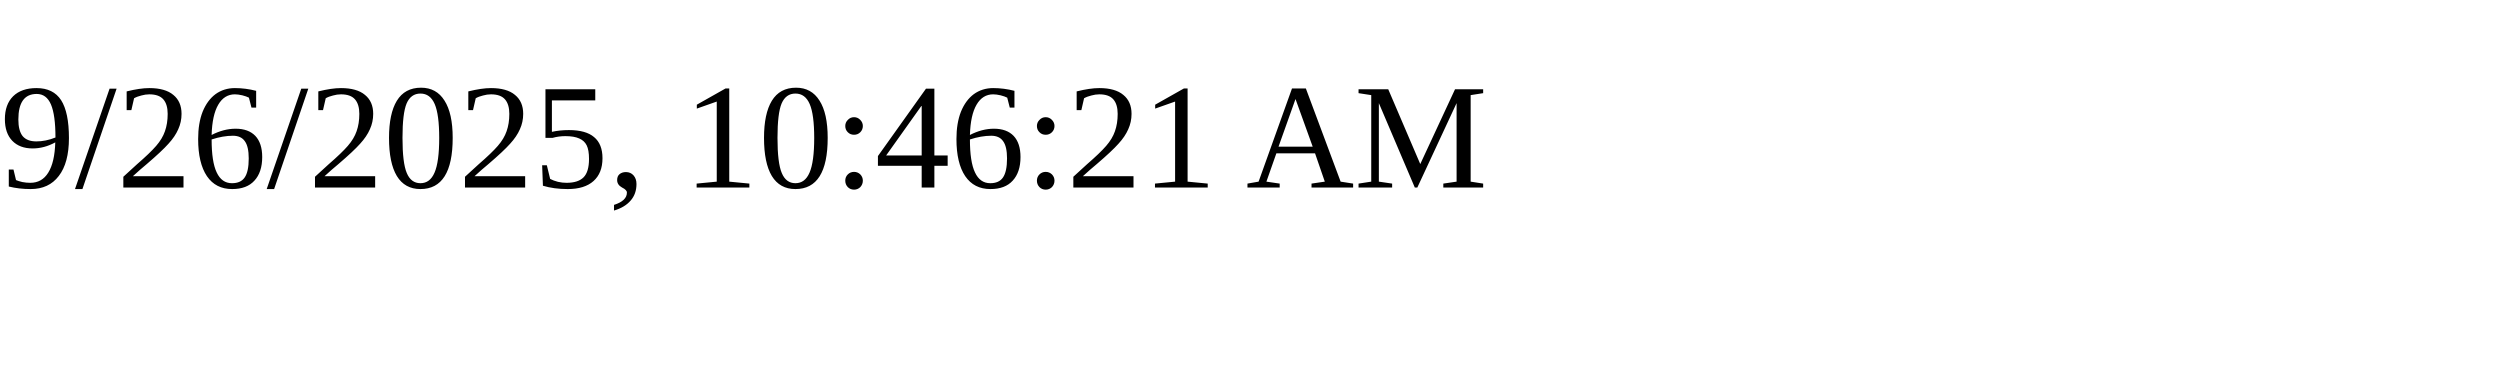
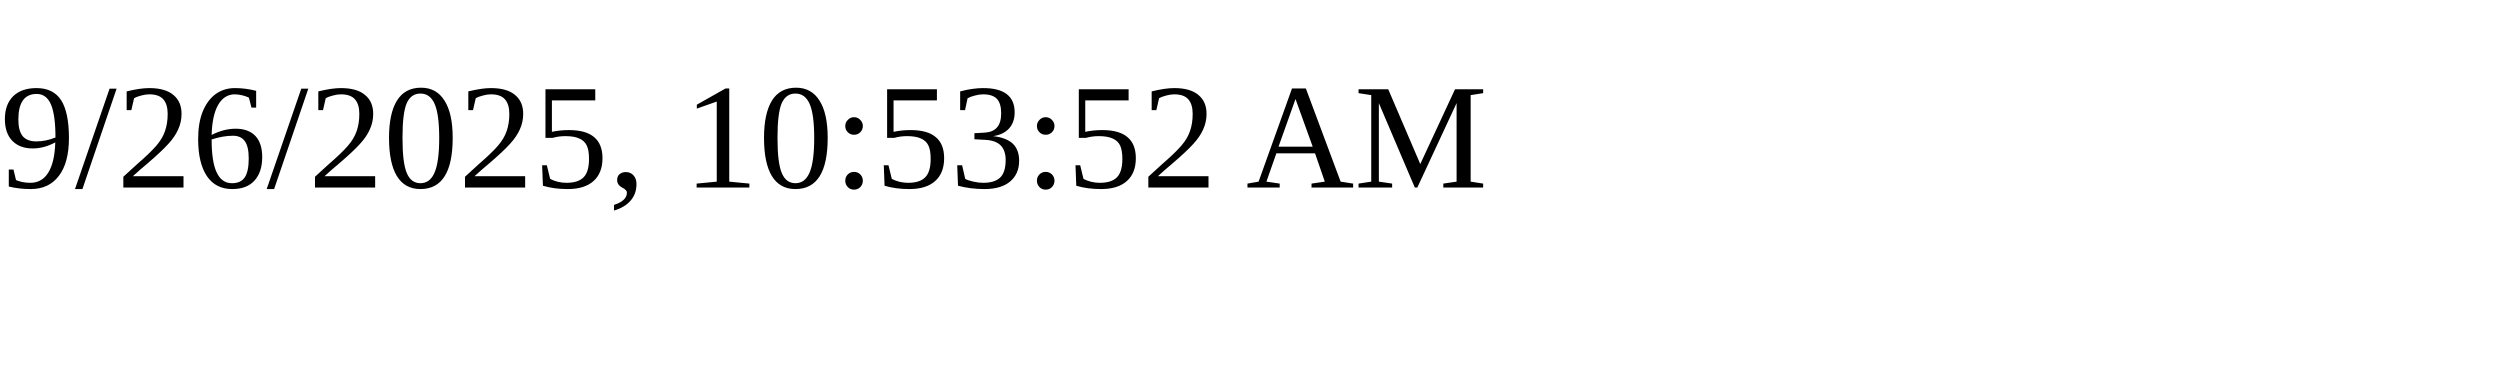
<svg xmlns="http://www.w3.org/2000/svg" height="30" width="200">
-   <text x="0" y="15">9/26/2025, 10:46:21 AM</text>
+   <text x="0" y="15">9/26/2025, 10:53:52 AM</text>
</svg>
